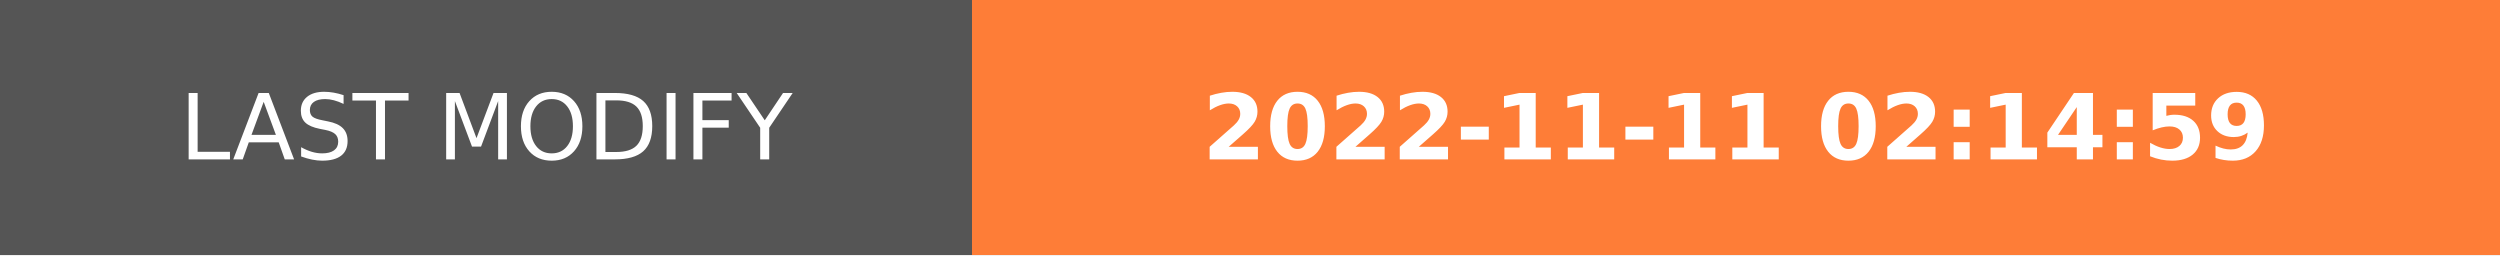
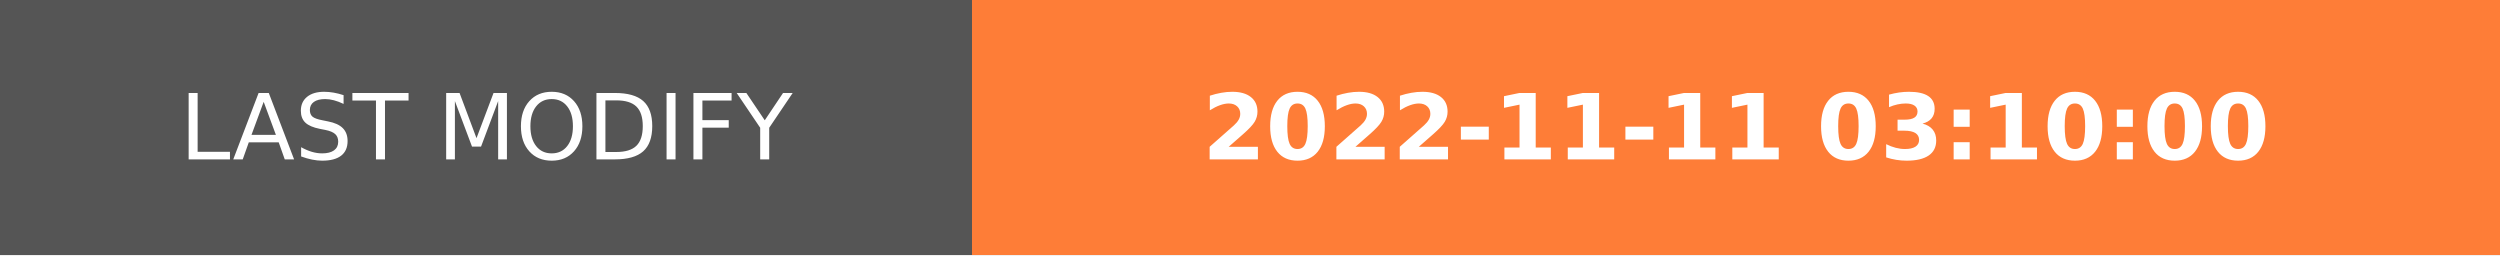
- <svg xmlns="http://www.w3.org/2000/svg" width="274.5" height="28" role="img" aria-label="LAST MODIFY: 2022-11-11 02:14:59">
+ <svg xmlns="http://www.w3.org/2000/svg" width="274.5" height="28" role="img" aria-label="LAST MODIFY: 2022-11-11 03:10:00">
  <g shape-rendering="crispEdges">
    <rect width="106.75" height="28" fill="#555" />
    <rect x="106.75" width="167.75" height="28" fill="#fe7d37" />
  </g>
  <g fill="#fff" text-anchor="middle" font-family="Verdana,Geneva,DejaVu Sans,sans-serif" text-rendering="geometricPrecision" font-size="100">
    <text transform="scale(.1)" x="533.75" y="175" textLength="827.5" fill="#fff">LAST MODIFY</text>
-     <text transform="scale(.1)" x="1906.25" y="175" textLength="1437.5" fill="#fff" font-weight="bold">2022-11-11 02:14:59</text>
+     <text transform="scale(.1)" x="1906.25" y="175" textLength="1437.5" fill="#fff" font-weight="bold">2022-11-11 03:10:00</text>
  </g>
</svg>
